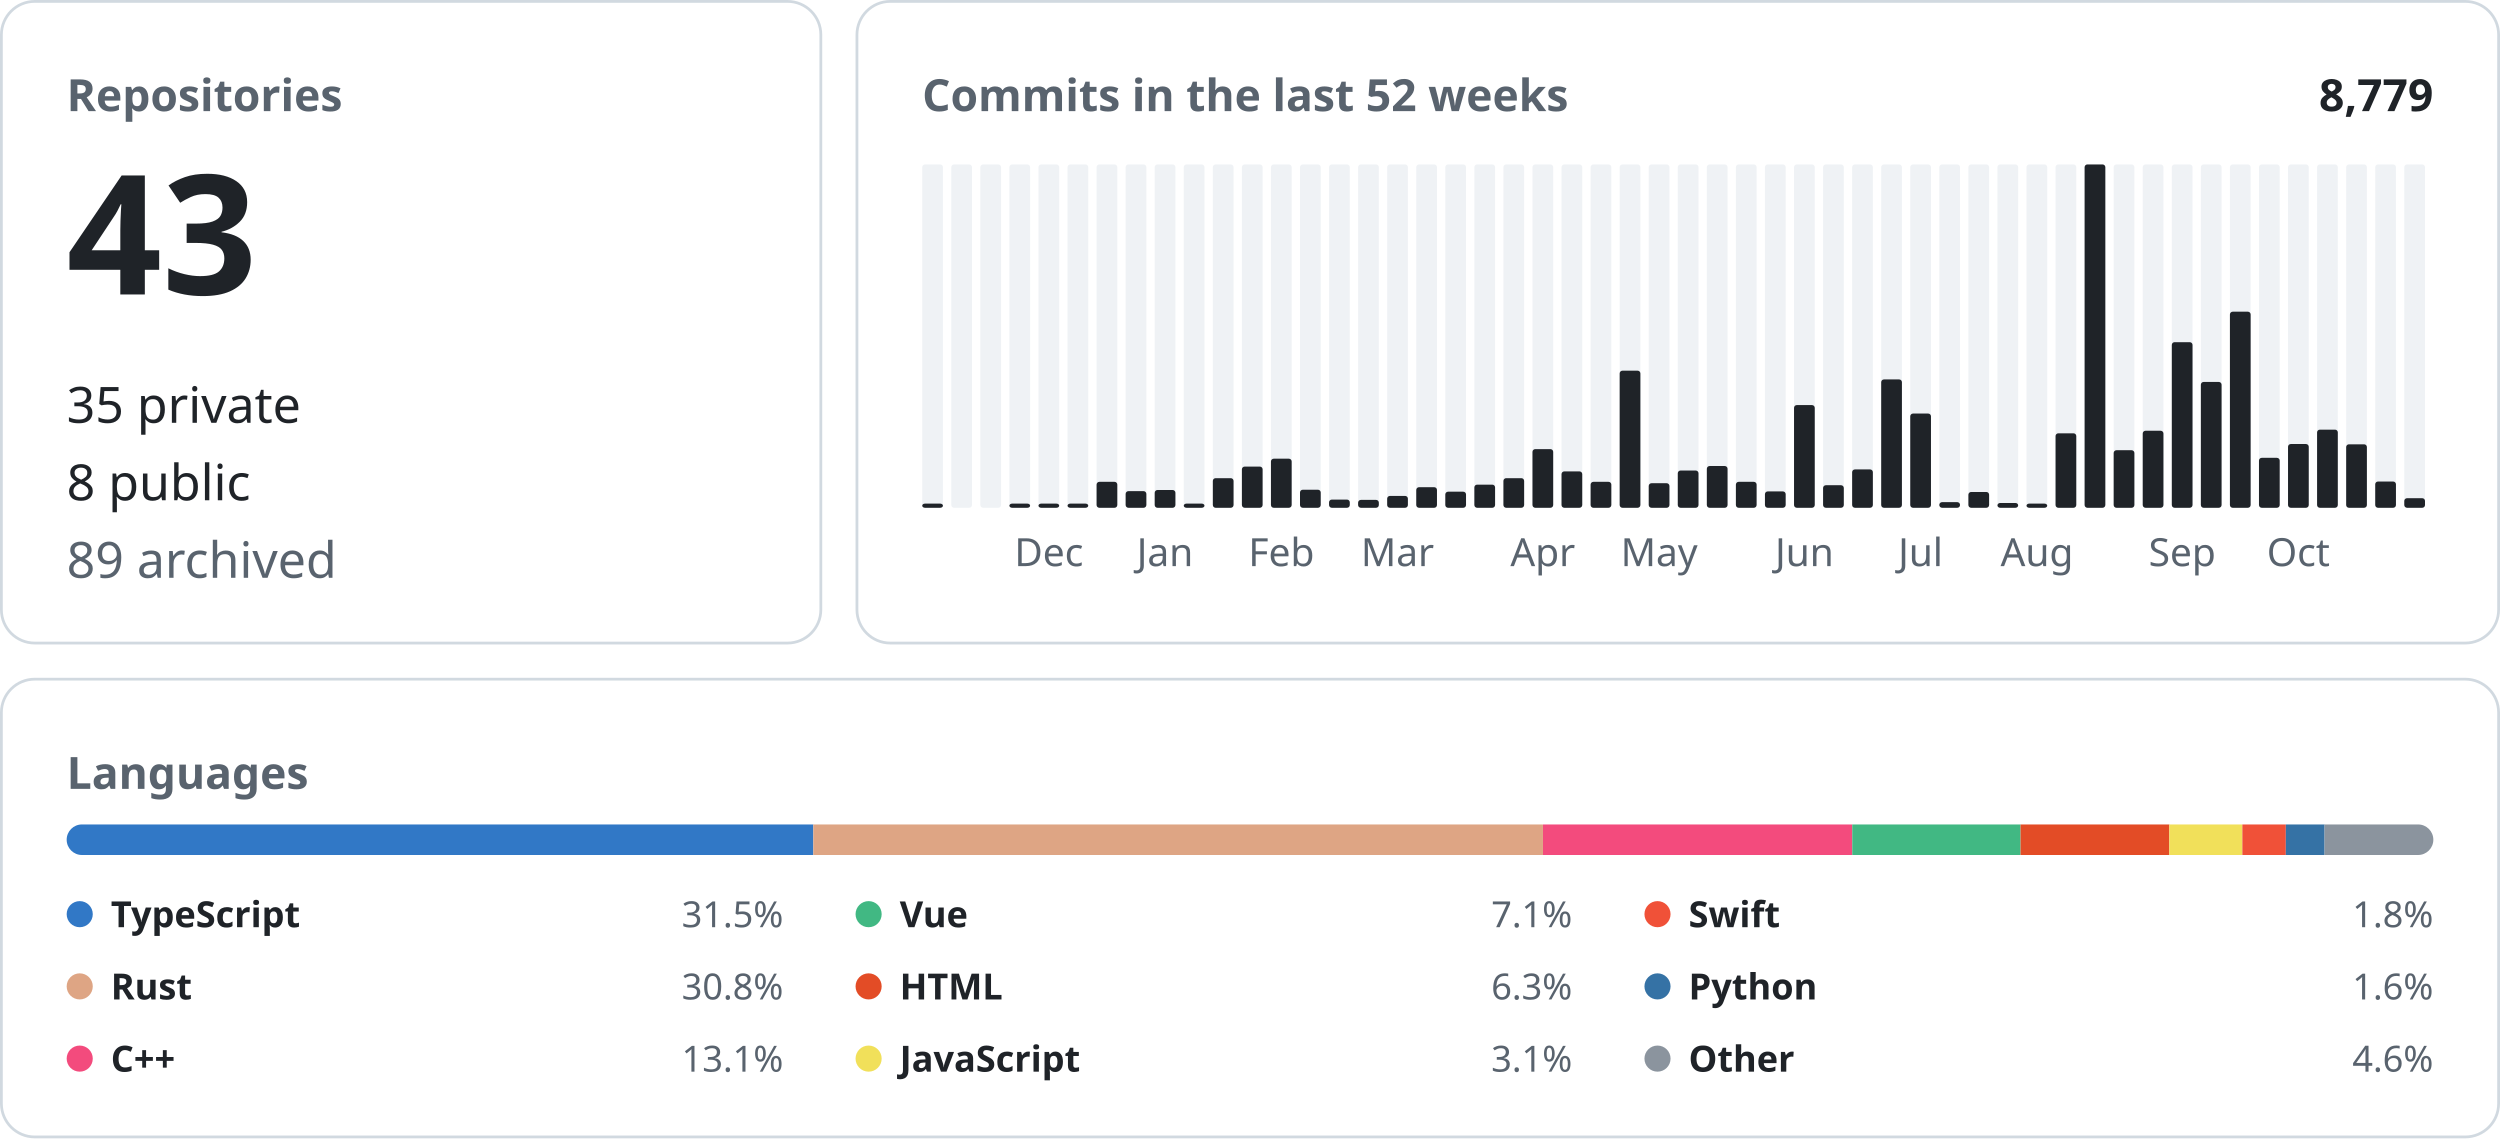
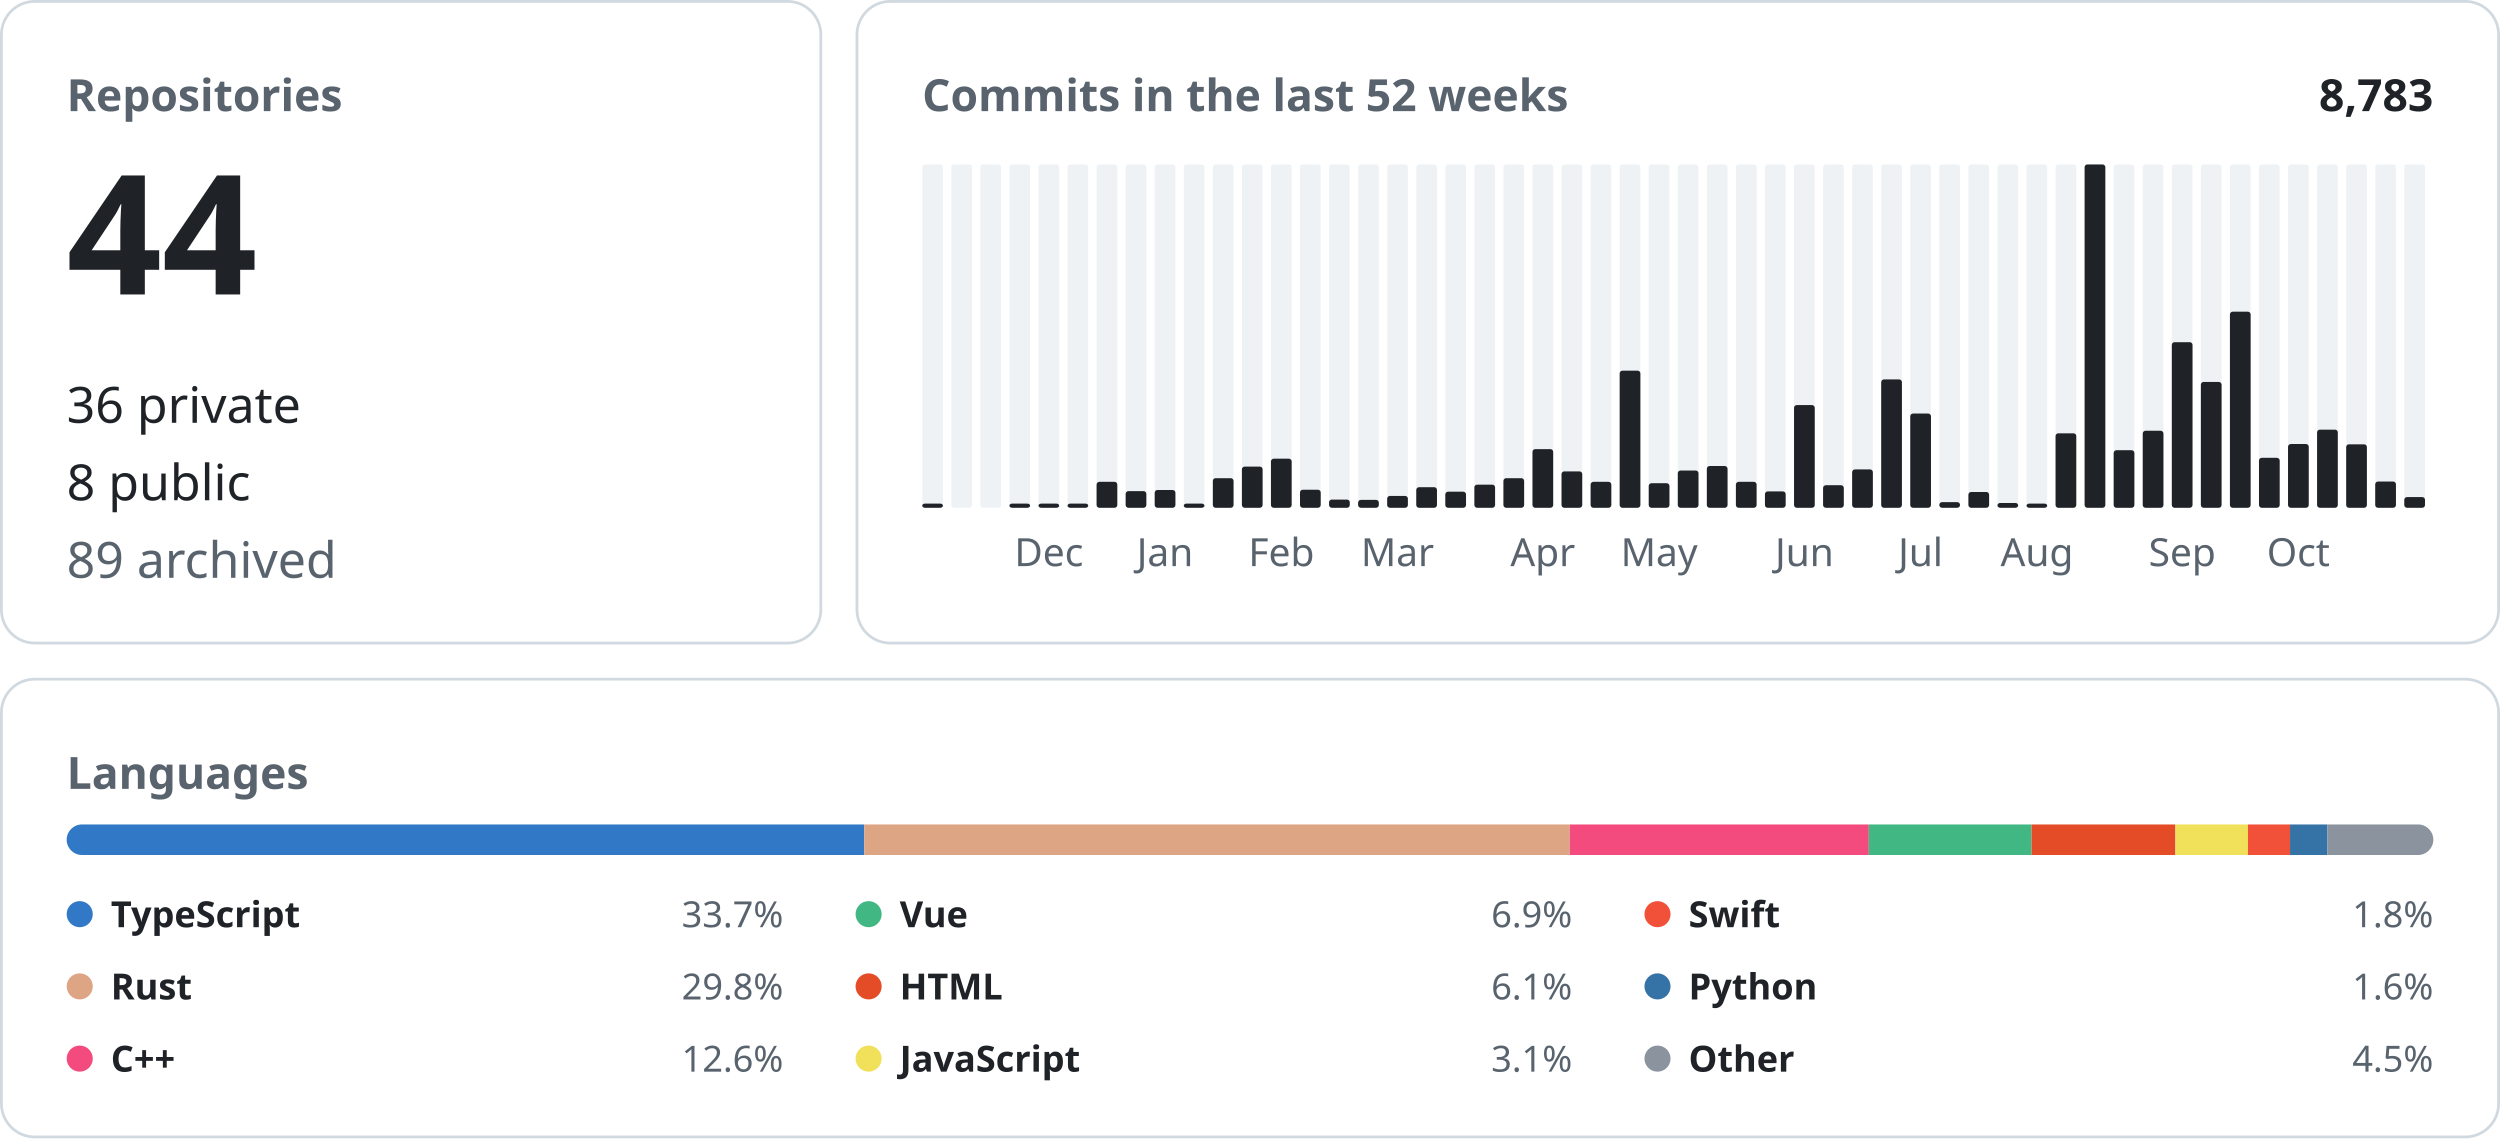
<svg xmlns="http://www.w3.org/2000/svg" width="900" height="410" viewBox="0 0 900 410" font-family="-apple-system, BlinkMacSystemFont, &quot;Segoe UI&quot;, &quot;Noto Sans&quot;, Helvetica, Arial, sans-serif">
  <rect x="0.5" y="0.5" width="295.0" height="231.0" rx="12" fill="none" stroke="#d1d9e0" />
  <text x="24.0" y="40.0" font-size="16" font-weight="600" fill="#59636e" text-anchor="start">Repositories</text>
-   <text x="24.0" y="106.0" font-size="60" font-weight="600" fill="#1f2328" text-anchor="start">43</text>
-   <text x="24.0" y="152.2" font-size="18" font-weight="400" fill="#1f2328" text-anchor="start">35 private</text>
+   <text x="24.0" y="106.0" font-size="60" font-weight="600" fill="#1f2328" text-anchor="start">44</text>
+   <text x="24.0" y="152.2" font-size="18" font-weight="400" fill="#1f2328" text-anchor="start">36 private</text>
  <text x="24.0" y="180.1" font-size="18" font-weight="400" fill="#1f2328" text-anchor="start">8 public</text>
  <text x="24.0" y="208.0" font-size="18" font-weight="400" fill="#59636e" text-anchor="start">89 archived</text>
  <rect x="308.5" y="0.5" width="591.0" height="231.0" rx="12" fill="none" stroke="#d1d9e0" />
  <text x="332.0" y="40.0" font-size="16" font-weight="600" fill="#59636e" text-anchor="start">Commits in the last 52 weeks</text>
-   <text x="876.0" y="40.0" font-size="16" font-weight="600" fill="#1f2328" text-anchor="end">8,779</text>
+   <text x="876.0" y="40.0" font-size="16" font-weight="600" fill="#1f2328" text-anchor="end">8,783</text>
  <rect x="332.00" y="59.20" width="7.46" height="123.60" rx="1" fill="#eff2f5" />
  <rect x="332.00" y="181.30" width="7.46" height="1.50" rx="1" fill="#1f2328" />
  <rect x="342.46" y="59.20" width="7.46" height="123.60" rx="1" fill="#eff2f5" />
  <rect x="352.92" y="59.20" width="7.46" height="123.60" rx="1" fill="#eff2f5" />
  <rect x="363.38" y="59.20" width="7.46" height="123.60" rx="1" fill="#eff2f5" />
  <rect x="363.38" y="181.30" width="7.46" height="1.50" rx="1" fill="#1f2328" />
  <rect x="373.85" y="59.20" width="7.46" height="123.60" rx="1" fill="#eff2f5" />
  <rect x="373.85" y="181.30" width="7.46" height="1.50" rx="1" fill="#1f2328" />
  <text x="377.6" y="203.8" font-size="14" font-weight="400" fill="#59636e" text-anchor="middle">Dec</text>
  <rect x="384.31" y="59.20" width="7.46" height="123.60" rx="1" fill="#eff2f5" />
  <rect x="384.31" y="181.30" width="7.46" height="1.50" rx="1" fill="#1f2328" />
  <rect x="394.77" y="59.20" width="7.46" height="123.60" rx="1" fill="#eff2f5" />
  <rect x="394.77" y="173.46" width="7.46" height="9.34" rx="1" fill="#1f2328" />
  <rect x="405.23" y="59.20" width="7.46" height="123.60" rx="1" fill="#eff2f5" />
  <rect x="405.23" y="176.81" width="7.46" height="5.99" rx="1" fill="#1f2328" />
  <rect x="415.69" y="59.20" width="7.46" height="123.60" rx="1" fill="#eff2f5" />
  <rect x="415.69" y="176.40" width="7.46" height="6.40" rx="1" fill="#1f2328" />
  <text x="419.4" y="203.8" font-size="14" font-weight="400" fill="#59636e" text-anchor="middle">Jan</text>
  <rect x="426.15" y="59.20" width="7.46" height="123.60" rx="1" fill="#eff2f5" />
  <rect x="426.15" y="181.30" width="7.46" height="1.50" rx="1" fill="#1f2328" />
  <rect x="436.62" y="59.20" width="7.46" height="123.60" rx="1" fill="#eff2f5" />
  <rect x="436.62" y="172.14" width="7.46" height="10.66" rx="1" fill="#1f2328" />
  <rect x="447.08" y="59.20" width="7.46" height="123.60" rx="1" fill="#eff2f5" />
  <rect x="447.08" y="167.97" width="7.46" height="14.83" rx="1" fill="#1f2328" />
  <rect x="457.54" y="59.20" width="7.46" height="123.60" rx="1" fill="#eff2f5" />
  <rect x="457.54" y="165.13" width="7.46" height="17.67" rx="1" fill="#1f2328" />
  <text x="461.3" y="203.8" font-size="14" font-weight="400" fill="#59636e" text-anchor="middle">Feb</text>
  <rect x="468.00" y="59.20" width="7.46" height="123.60" rx="1" fill="#eff2f5" />
  <rect x="468.00" y="176.30" width="7.46" height="6.50" rx="1" fill="#1f2328" />
  <rect x="478.46" y="59.20" width="7.46" height="123.60" rx="1" fill="#eff2f5" />
  <rect x="478.46" y="179.85" width="7.46" height="2.95" rx="1" fill="#1f2328" />
  <rect x="488.92" y="59.20" width="7.46" height="123.60" rx="1" fill="#eff2f5" />
  <rect x="488.92" y="179.96" width="7.46" height="2.84" rx="1" fill="#1f2328" />
  <rect x="499.38" y="59.20" width="7.46" height="123.60" rx="1" fill="#eff2f5" />
  <rect x="499.38" y="178.53" width="7.46" height="4.27" rx="1" fill="#1f2328" />
  <text x="503.1" y="203.8" font-size="14" font-weight="400" fill="#59636e" text-anchor="middle">Mar</text>
  <rect x="509.85" y="59.20" width="7.46" height="123.60" rx="1" fill="#eff2f5" />
  <rect x="509.85" y="175.39" width="7.46" height="7.41" rx="1" fill="#1f2328" />
  <rect x="520.31" y="59.20" width="7.46" height="123.60" rx="1" fill="#eff2f5" />
  <rect x="520.31" y="177.01" width="7.46" height="5.79" rx="1" fill="#1f2328" />
  <rect x="530.77" y="59.20" width="7.46" height="123.60" rx="1" fill="#eff2f5" />
  <rect x="530.77" y="174.47" width="7.46" height="8.33" rx="1" fill="#1f2328" />
  <rect x="541.23" y="59.20" width="7.46" height="123.60" rx="1" fill="#eff2f5" />
  <rect x="541.23" y="172.14" width="7.46" height="10.66" rx="1" fill="#1f2328" />
  <rect x="551.69" y="59.20" width="7.46" height="123.60" rx="1" fill="#eff2f5" />
  <rect x="551.69" y="161.68" width="7.46" height="21.12" rx="1" fill="#1f2328" />
  <text x="555.4" y="203.8" font-size="14" font-weight="400" fill="#59636e" text-anchor="middle">Apr</text>
  <rect x="562.15" y="59.20" width="7.46" height="123.60" rx="1" fill="#eff2f5" />
  <rect x="562.15" y="169.70" width="7.46" height="13.10" rx="1" fill="#1f2328" />
  <rect x="572.62" y="59.20" width="7.46" height="123.60" rx="1" fill="#eff2f5" />
  <rect x="572.62" y="173.46" width="7.46" height="9.34" rx="1" fill="#1f2328" />
  <rect x="583.08" y="59.20" width="7.46" height="123.60" rx="1" fill="#eff2f5" />
  <rect x="583.08" y="133.44" width="7.46" height="49.36" rx="1" fill="#1f2328" />
  <rect x="593.54" y="59.20" width="7.46" height="123.60" rx="1" fill="#eff2f5" />
  <rect x="593.54" y="173.96" width="7.46" height="8.84" rx="1" fill="#1f2328" />
  <text x="597.3" y="203.8" font-size="14" font-weight="400" fill="#59636e" text-anchor="middle">May</text>
  <rect x="604.00" y="59.20" width="7.46" height="123.60" rx="1" fill="#eff2f5" />
  <rect x="604.00" y="169.39" width="7.46" height="13.41" rx="1" fill="#1f2328" />
  <rect x="614.46" y="59.20" width="7.46" height="123.60" rx="1" fill="#eff2f5" />
  <rect x="614.46" y="167.77" width="7.46" height="15.03" rx="1" fill="#1f2328" />
  <rect x="624.92" y="59.20" width="7.46" height="123.60" rx="1" fill="#eff2f5" />
  <rect x="624.92" y="173.46" width="7.46" height="9.34" rx="1" fill="#1f2328" />
  <rect x="635.38" y="59.20" width="7.46" height="123.60" rx="1" fill="#eff2f5" />
  <rect x="635.38" y="176.91" width="7.46" height="5.89" rx="1" fill="#1f2328" />
  <rect x="645.85" y="59.20" width="7.46" height="123.60" rx="1" fill="#eff2f5" />
  <rect x="645.85" y="145.83" width="7.46" height="36.97" rx="1" fill="#1f2328" />
  <text x="649.6" y="203.8" font-size="14" font-weight="400" fill="#59636e" text-anchor="middle">Jun</text>
  <rect x="656.31" y="59.20" width="7.46" height="123.60" rx="1" fill="#eff2f5" />
  <rect x="656.31" y="174.68" width="7.46" height="8.12" rx="1" fill="#1f2328" />
  <rect x="666.77" y="59.20" width="7.46" height="123.60" rx="1" fill="#eff2f5" />
  <rect x="666.77" y="168.99" width="7.46" height="13.81" rx="1" fill="#1f2328" />
  <rect x="677.23" y="59.20" width="7.46" height="123.60" rx="1" fill="#eff2f5" />
  <rect x="677.23" y="136.59" width="7.46" height="46.21" rx="1" fill="#1f2328" />
  <rect x="687.69" y="59.20" width="7.46" height="123.60" rx="1" fill="#eff2f5" />
  <rect x="687.69" y="148.88" width="7.46" height="33.92" rx="1" fill="#1f2328" />
  <text x="691.4" y="203.8" font-size="14" font-weight="400" fill="#59636e" text-anchor="middle">Jul</text>
  <rect x="698.15" y="59.20" width="7.46" height="123.60" rx="1" fill="#eff2f5" />
  <rect x="698.15" y="180.77" width="7.46" height="2.03" rx="1" fill="#1f2328" />
  <rect x="708.62" y="59.20" width="7.46" height="123.60" rx="1" fill="#eff2f5" />
  <rect x="708.62" y="177.11" width="7.46" height="5.69" rx="1" fill="#1f2328" />
  <rect x="719.08" y="59.20" width="7.46" height="123.60" rx="1" fill="#eff2f5" />
  <rect x="719.08" y="181.07" width="7.46" height="1.73" rx="1" fill="#1f2328" />
  <rect x="729.54" y="59.20" width="7.46" height="123.60" rx="1" fill="#eff2f5" />
  <rect x="729.54" y="181.30" width="7.46" height="1.50" rx="1" fill="#1f2328" />
  <text x="733.3" y="203.8" font-size="14" font-weight="400" fill="#59636e" text-anchor="middle">Aug</text>
  <rect x="740.00" y="59.20" width="7.46" height="123.60" rx="1" fill="#eff2f5" />
  <rect x="740.00" y="155.99" width="7.46" height="26.81" rx="1" fill="#1f2328" />
  <rect x="750.46" y="59.20" width="7.46" height="123.60" rx="1" fill="#eff2f5" />
  <rect x="750.46" y="59.20" width="7.46" height="123.60" rx="1" fill="#1f2328" />
  <rect x="760.92" y="59.20" width="7.46" height="123.60" rx="1" fill="#eff2f5" />
  <rect x="760.92" y="162.08" width="7.46" height="20.72" rx="1" fill="#1f2328" />
  <rect x="771.38" y="59.20" width="7.46" height="123.60" rx="1" fill="#eff2f5" />
  <rect x="771.38" y="155.07" width="7.46" height="27.73" rx="1" fill="#1f2328" />
  <rect x="781.85" y="59.20" width="7.46" height="123.60" rx="1" fill="#eff2f5" />
  <rect x="781.85" y="123.18" width="7.46" height="59.62" rx="1" fill="#1f2328" />
  <text x="785.6" y="203.8" font-size="14" font-weight="400" fill="#59636e" text-anchor="middle">Sep</text>
  <rect x="792.31" y="59.20" width="7.46" height="123.60" rx="1" fill="#eff2f5" />
  <rect x="792.31" y="137.50" width="7.46" height="45.30" rx="1" fill="#1f2328" />
  <rect x="802.77" y="59.20" width="7.46" height="123.60" rx="1" fill="#eff2f5" />
  <rect x="802.77" y="112.21" width="7.46" height="70.59" rx="1" fill="#1f2328" />
  <rect x="813.23" y="59.20" width="7.46" height="123.60" rx="1" fill="#eff2f5" />
  <rect x="813.23" y="164.82" width="7.46" height="17.98" rx="1" fill="#1f2328" />
  <rect x="823.69" y="59.20" width="7.46" height="123.60" rx="1" fill="#eff2f5" />
  <rect x="823.69" y="159.85" width="7.46" height="22.95" rx="1" fill="#1f2328" />
  <text x="827.4" y="203.8" font-size="14" font-weight="400" fill="#59636e" text-anchor="middle">Oct</text>
  <rect x="834.15" y="59.20" width="7.46" height="123.60" rx="1" fill="#eff2f5" />
  <rect x="834.15" y="154.67" width="7.46" height="28.13" rx="1" fill="#1f2328" />
  <rect x="844.62" y="59.20" width="7.46" height="123.60" rx="1" fill="#eff2f5" />
  <rect x="844.62" y="159.95" width="7.46" height="22.85" rx="1" fill="#1f2328" />
  <rect x="855.08" y="59.20" width="7.46" height="123.60" rx="1" fill="#eff2f5" />
  <rect x="855.08" y="173.35" width="7.46" height="9.45" rx="1" fill="#1f2328" />
  <rect x="865.54" y="59.20" width="7.46" height="123.60" rx="1" fill="#eff2f5" />
-   <rect x="865.54" y="179.35" width="7.46" height="3.45" rx="1" fill="#1f2328" />
+   <rect x="865.54" y="178.94" width="7.46" height="3.86" rx="1" fill="#1f2328" />
  <rect x="0.5" y="244.5" width="899.0" height="164.8" rx="12" fill="none" stroke="#d1d9e0" />
  <text x="24.0" y="284.0" font-size="16" font-weight="600" fill="#59636e" text-anchor="start">Languages</text>
  <clipPath id="language-bar">
    <rect x="24" y="296.8" width="852" height="11" rx="5.5" />
  </clipPath>
  <g clip-path="url(#language-bar)">
-     <rect x="24.00" y="296.8" width="268.79" height="11" fill="#3178c6" />
-     <rect x="292.79" y="296.8" width="262.68" height="11" fill="#dea584" />
-     <rect x="555.48" y="296.8" width="111.33" height="11" fill="#f34b7d" />
-     <rect x="666.81" y="296.8" width="60.59" height="11" fill="#41b883" />
-     <rect x="727.40" y="296.8" width="53.56" height="11" fill="#e34c26" />
-     <rect x="780.96" y="296.8" width="26.29" height="11" fill="#f1e05a" />
-     <rect x="807.25" y="296.8" width="15.65" height="11" fill="#F05138" />
-     <rect x="822.90" y="296.8" width="13.95" height="11" fill="#3572A5" />
-     <rect x="836.84" y="296.8" width="39.16" height="11" fill="#8b949e" />
+     <rect x="24.00" y="296.8" width="287.14" height="11" fill="#3178c6" />
+     <rect x="311.14" y="296.8" width="253.99" height="11" fill="#dea584" />
+     <rect x="565.13" y="296.8" width="107.64" height="11" fill="#f34b7d" />
+     <rect x="672.77" y="296.8" width="58.59" height="11" fill="#41b883" />
+     <rect x="731.36" y="296.8" width="51.79" height="11" fill="#e34c26" />
+     <rect x="783.15" y="296.8" width="26.13" height="11" fill="#f1e05a" />
+     <rect x="809.27" y="296.8" width="15.13" height="11" fill="#F05138" />
+     <rect x="824.41" y="296.8" width="13.48" height="11" fill="#3572A5" />
+     <rect x="837.89" y="296.8" width="38.11" height="11" fill="#8b949e" />
  </g>
  <circle cx="28.7" cy="329.1" r="4.7" fill="#3178c6" />
  <text x="39.9" y="333.8" font-size="13" font-weight="600" fill="#1f2328" text-anchor="start">TypeScript</text>
-   <text x="282.0" y="333.8" font-size="13" font-weight="400" fill="#59636e" text-anchor="end">31.5%</text>
+   <text x="282.0" y="333.8" font-size="13" font-weight="400" fill="#59636e" text-anchor="end">33.7%</text>
  <circle cx="28.7" cy="355.1" r="4.7" fill="#dea584" />
  <text x="39.9" y="359.8" font-size="13" font-weight="600" fill="#1f2328" text-anchor="start">Rust</text>
-   <text x="282.0" y="359.8" font-size="13" font-weight="400" fill="#59636e" text-anchor="end">30.8%</text>
+   <text x="282.0" y="359.8" font-size="13" font-weight="400" fill="#59636e" text-anchor="end">29.8%</text>
  <circle cx="28.7" cy="381.1" r="4.7" fill="#f34b7d" />
  <text x="39.9" y="385.8" font-size="13" font-weight="600" fill="#1f2328" text-anchor="start">C++</text>
-   <text x="282.0" y="385.8" font-size="13" font-weight="400" fill="#59636e" text-anchor="end">13.1%</text>
+   <text x="282.0" y="385.8" font-size="13" font-weight="400" fill="#59636e" text-anchor="end">12.6%</text>
  <circle cx="312.7" cy="329.1" r="4.7" fill="#41b883" />
  <text x="323.9" y="333.8" font-size="13" font-weight="600" fill="#1f2328" text-anchor="start">Vue</text>
-   <text x="566.0" y="333.8" font-size="13" font-weight="400" fill="#59636e" text-anchor="end">7.1%</text>
+   <text x="566.0" y="333.8" font-size="13" font-weight="400" fill="#59636e" text-anchor="end">6.9%</text>
  <circle cx="312.7" cy="355.1" r="4.7" fill="#e34c26" />
  <text x="323.9" y="359.8" font-size="13" font-weight="600" fill="#1f2328" text-anchor="start">HTML</text>
-   <text x="566.0" y="359.8" font-size="13" font-weight="400" fill="#59636e" text-anchor="end">6.3%</text>
+   <text x="566.0" y="359.8" font-size="13" font-weight="400" fill="#59636e" text-anchor="end">6.1%</text>
  <circle cx="312.7" cy="381.1" r="4.7" fill="#f1e05a" />
  <text x="323.9" y="385.8" font-size="13" font-weight="600" fill="#1f2328" text-anchor="start">JavaScript</text>
  <text x="566.0" y="385.8" font-size="13" font-weight="400" fill="#59636e" text-anchor="end">3.1%</text>
  <circle cx="596.7" cy="329.1" r="4.7" fill="#F05138" />
  <text x="607.9" y="333.8" font-size="13" font-weight="600" fill="#1f2328" text-anchor="start">Swift</text>
  <text x="876.0" y="333.8" font-size="13" font-weight="400" fill="#59636e" text-anchor="end">1.8%</text>
  <circle cx="596.7" cy="355.1" r="4.7" fill="#3572A5" />
  <text x="607.9" y="359.8" font-size="13" font-weight="600" fill="#1f2328" text-anchor="start">Python</text>
  <text x="876.0" y="359.8" font-size="13" font-weight="400" fill="#59636e" text-anchor="end">1.6%</text>
  <circle cx="596.7" cy="381.1" r="4.7" fill="#8b949e" />
  <text x="607.9" y="385.8" font-size="13" font-weight="600" fill="#1f2328" text-anchor="start">Other</text>
-   <text x="876.0" y="385.8" font-size="13" font-weight="400" fill="#59636e" text-anchor="end">4.6%</text>
+   <text x="876.0" y="385.8" font-size="13" font-weight="400" fill="#59636e" text-anchor="end">4.5%</text>
</svg>
